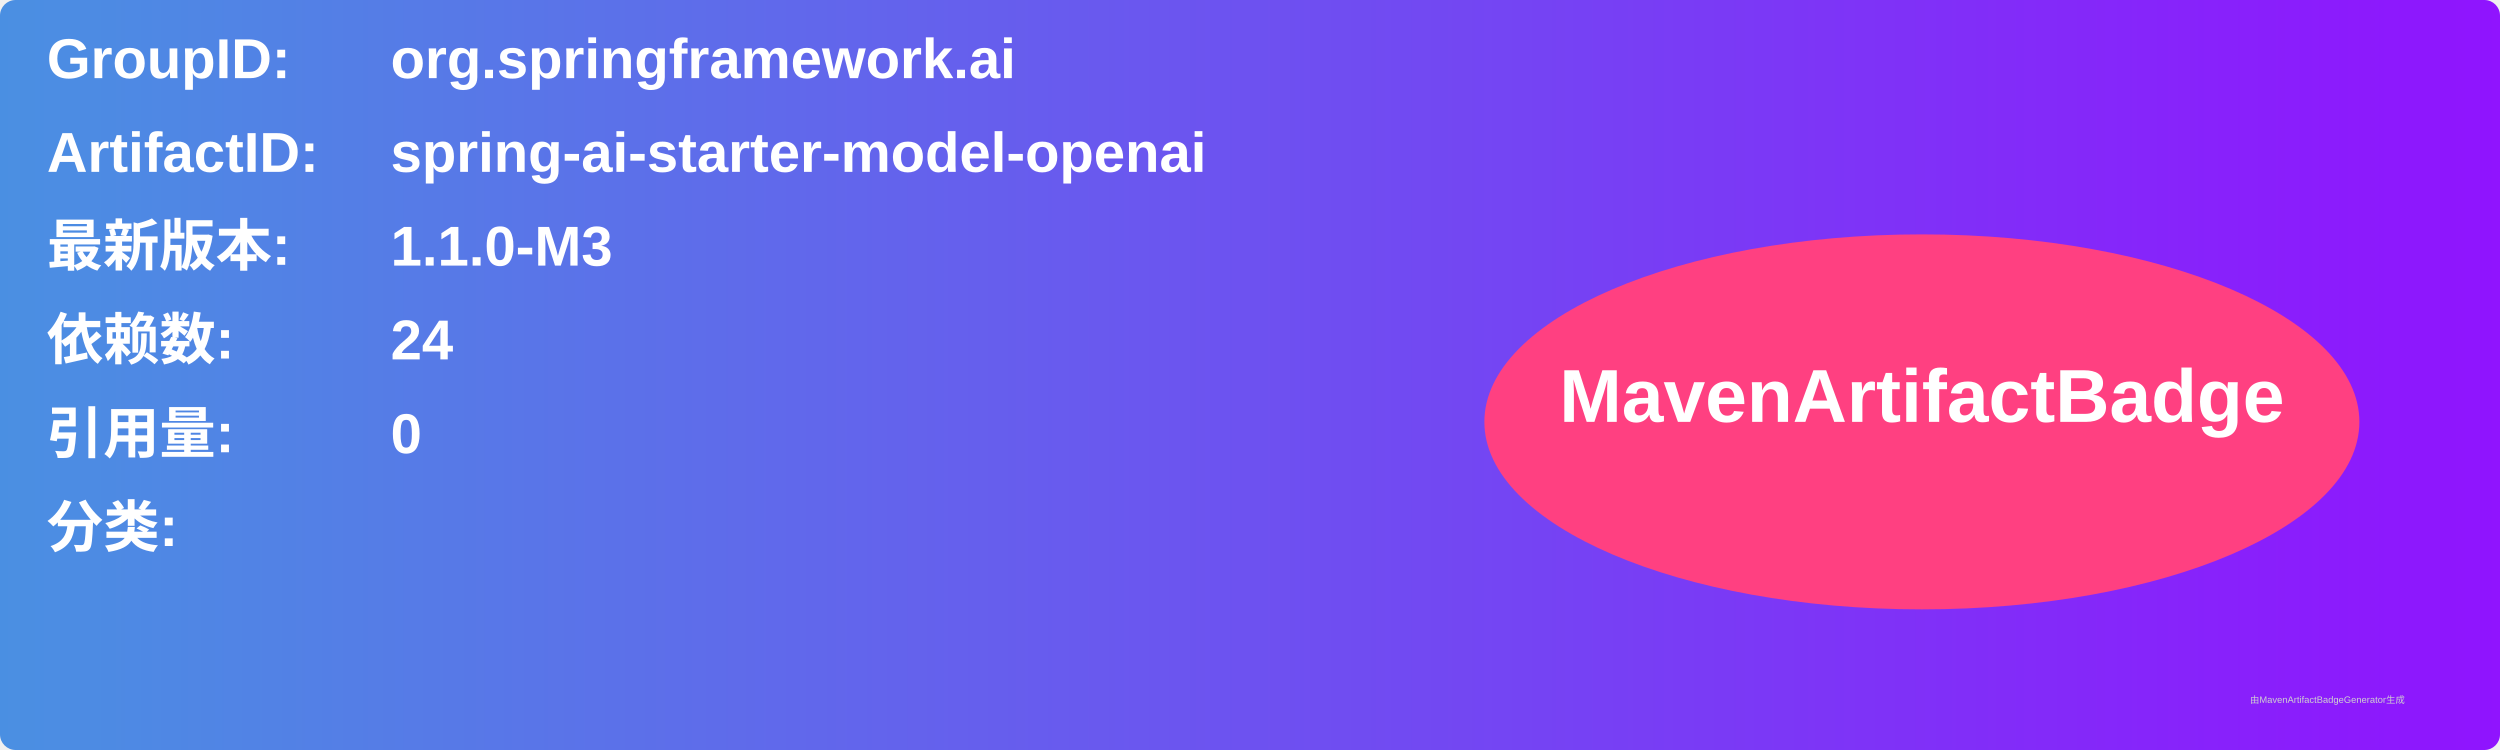
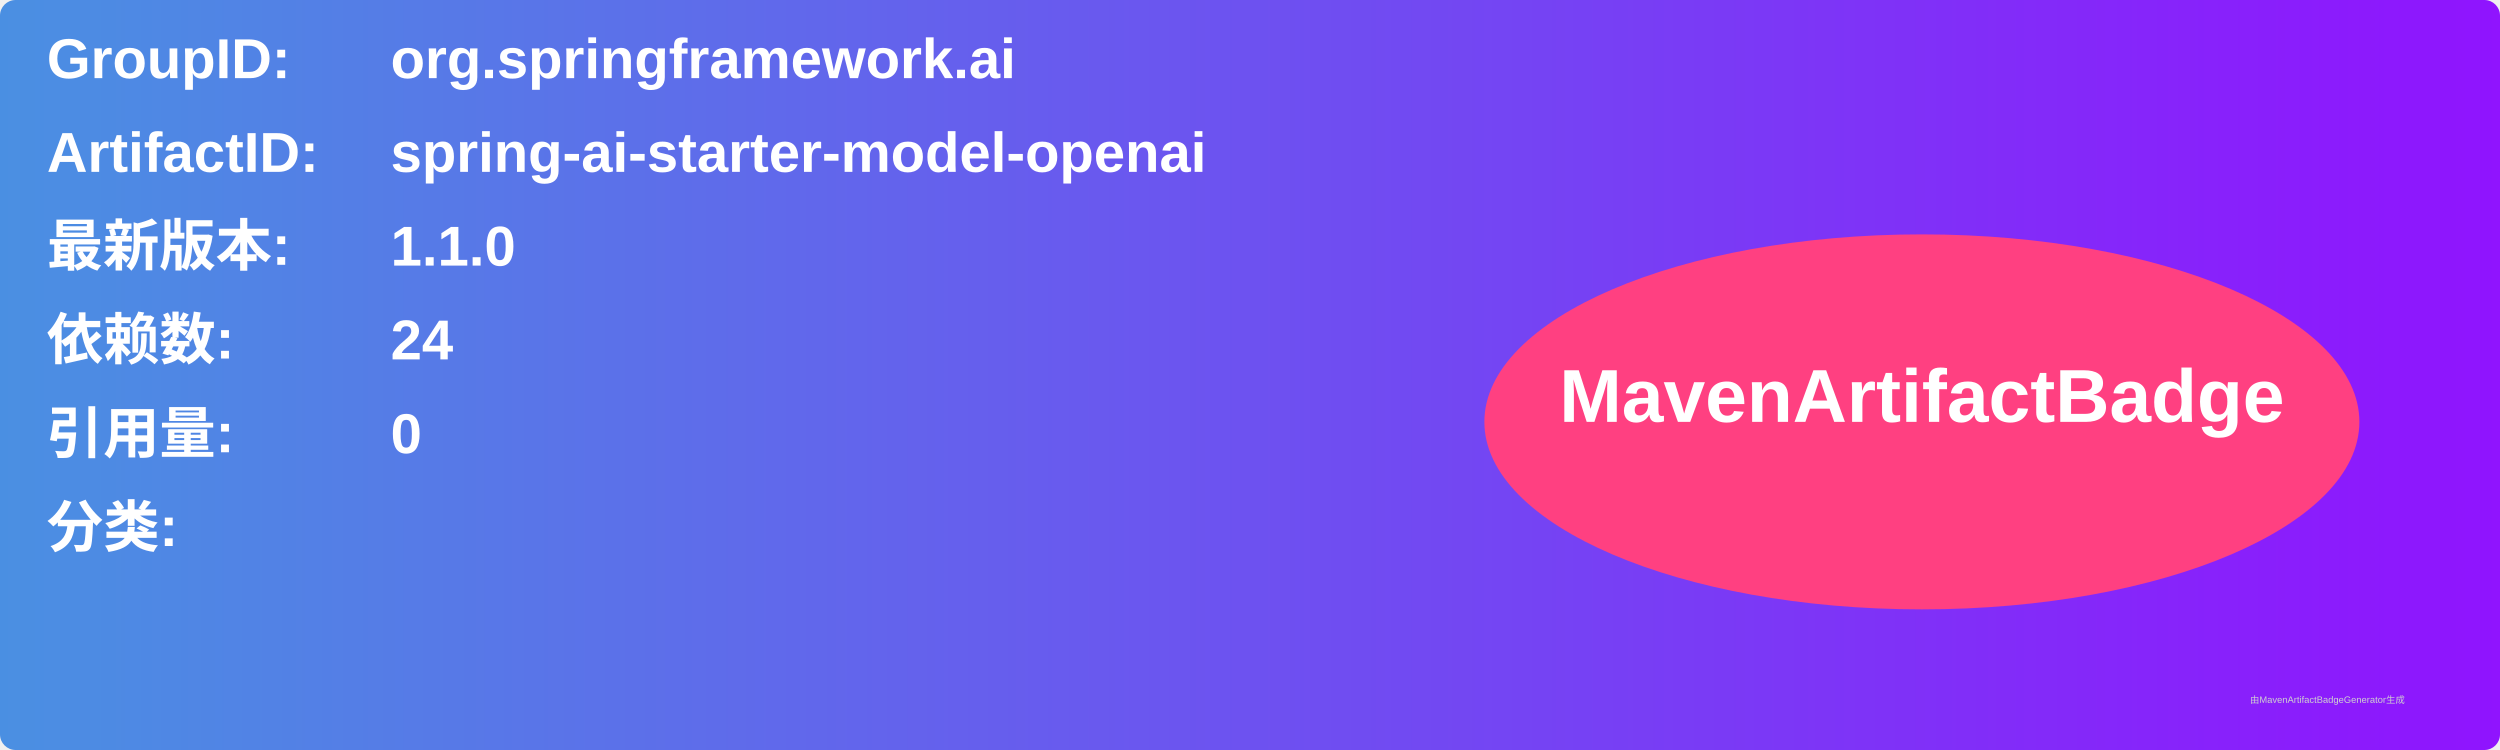
<svg xmlns="http://www.w3.org/2000/svg" width="800" height="240" viewBox="0 0 800 240">
  <linearGradient id="grad" x1="0%" y1="0%" x2="100%" y2="0%">
    <stop offset="0%" stop-color="#4a90e2" />
    <stop offset="100%" stop-color="#9013fe" />
  </linearGradient>
  <rect width="100%" height="100%" rx="5" ry="5" fill="url(#grad)" />
  <g transform="translate(15, 15)">
    <text x="0" y="10" font-family="Arial" font-size="18" fill="white" font-weight="bold" width="260">GroupID:</text>
    <text x="110" y="10" font-family="Arial" font-size="18" fill="white" font-weight="bold" width="460">org.springframework.ai</text>
    <text x="0" y="40" font-family="Arial" font-size="18" fill="white" font-weight="bold" width="260">ArtifactID:</text>
    <text x="110" y="40" font-family="Arial" font-size="18" fill="white" font-weight="bold" width="460">spring-ai-starter-model-openai</text>
    <text x="0" y="70" font-family="Arial" font-size="18" fill="white" font-weight="bold">最新版本:</text>
    <text x="110" y="70" font-family="Arial" font-size="18" fill="white" font-weight="bold">
-       <tspan font-weight="bold">1.1.0-M3</tspan>
+       <tspan font-weight="bold">1.1.0</tspan>
    </text>
    <text x="0" y="100" font-family="Arial" font-size="18" fill="white" font-weight="bold">依赖数: </text>
    <text x="110" y="100" font-family="Arial" font-size="18" fill="white">
      <tspan font-weight="bold">24</tspan>
    </text>
    <text x="0" y="130" font-family="Arial" font-size="18" fill="white" font-weight="bold">引用量: </text>
    <text x="110" y="130" font-family="Arial" font-size="18" fill="white">
      <tspan font-weight="bold">0</tspan>
    </text>
    <text x="0" y="160" font-family="Arial" font-size="18" fill="white" font-weight="bold">分类:</text>
    <text x="10" y="190" font-family="Arial" font-size="10" fill="white">
      <tspan font-weight="bold" />
    </text>
    <ellipse cx="600" cy="120" rx="140" ry="60" fill="#ff4081" />
    <text x="600" y="120" text-anchor="middle" font-family="Arial" font-size="24" fill="white" font-weight="bold">MavenArtifactBadge</text>
  </g>
  <text x="720" y="225" font-family="Arial" font-size="3" fill="#d0d0d0">由MavenArtifactBadgeGenerator生成</text>
</svg>
